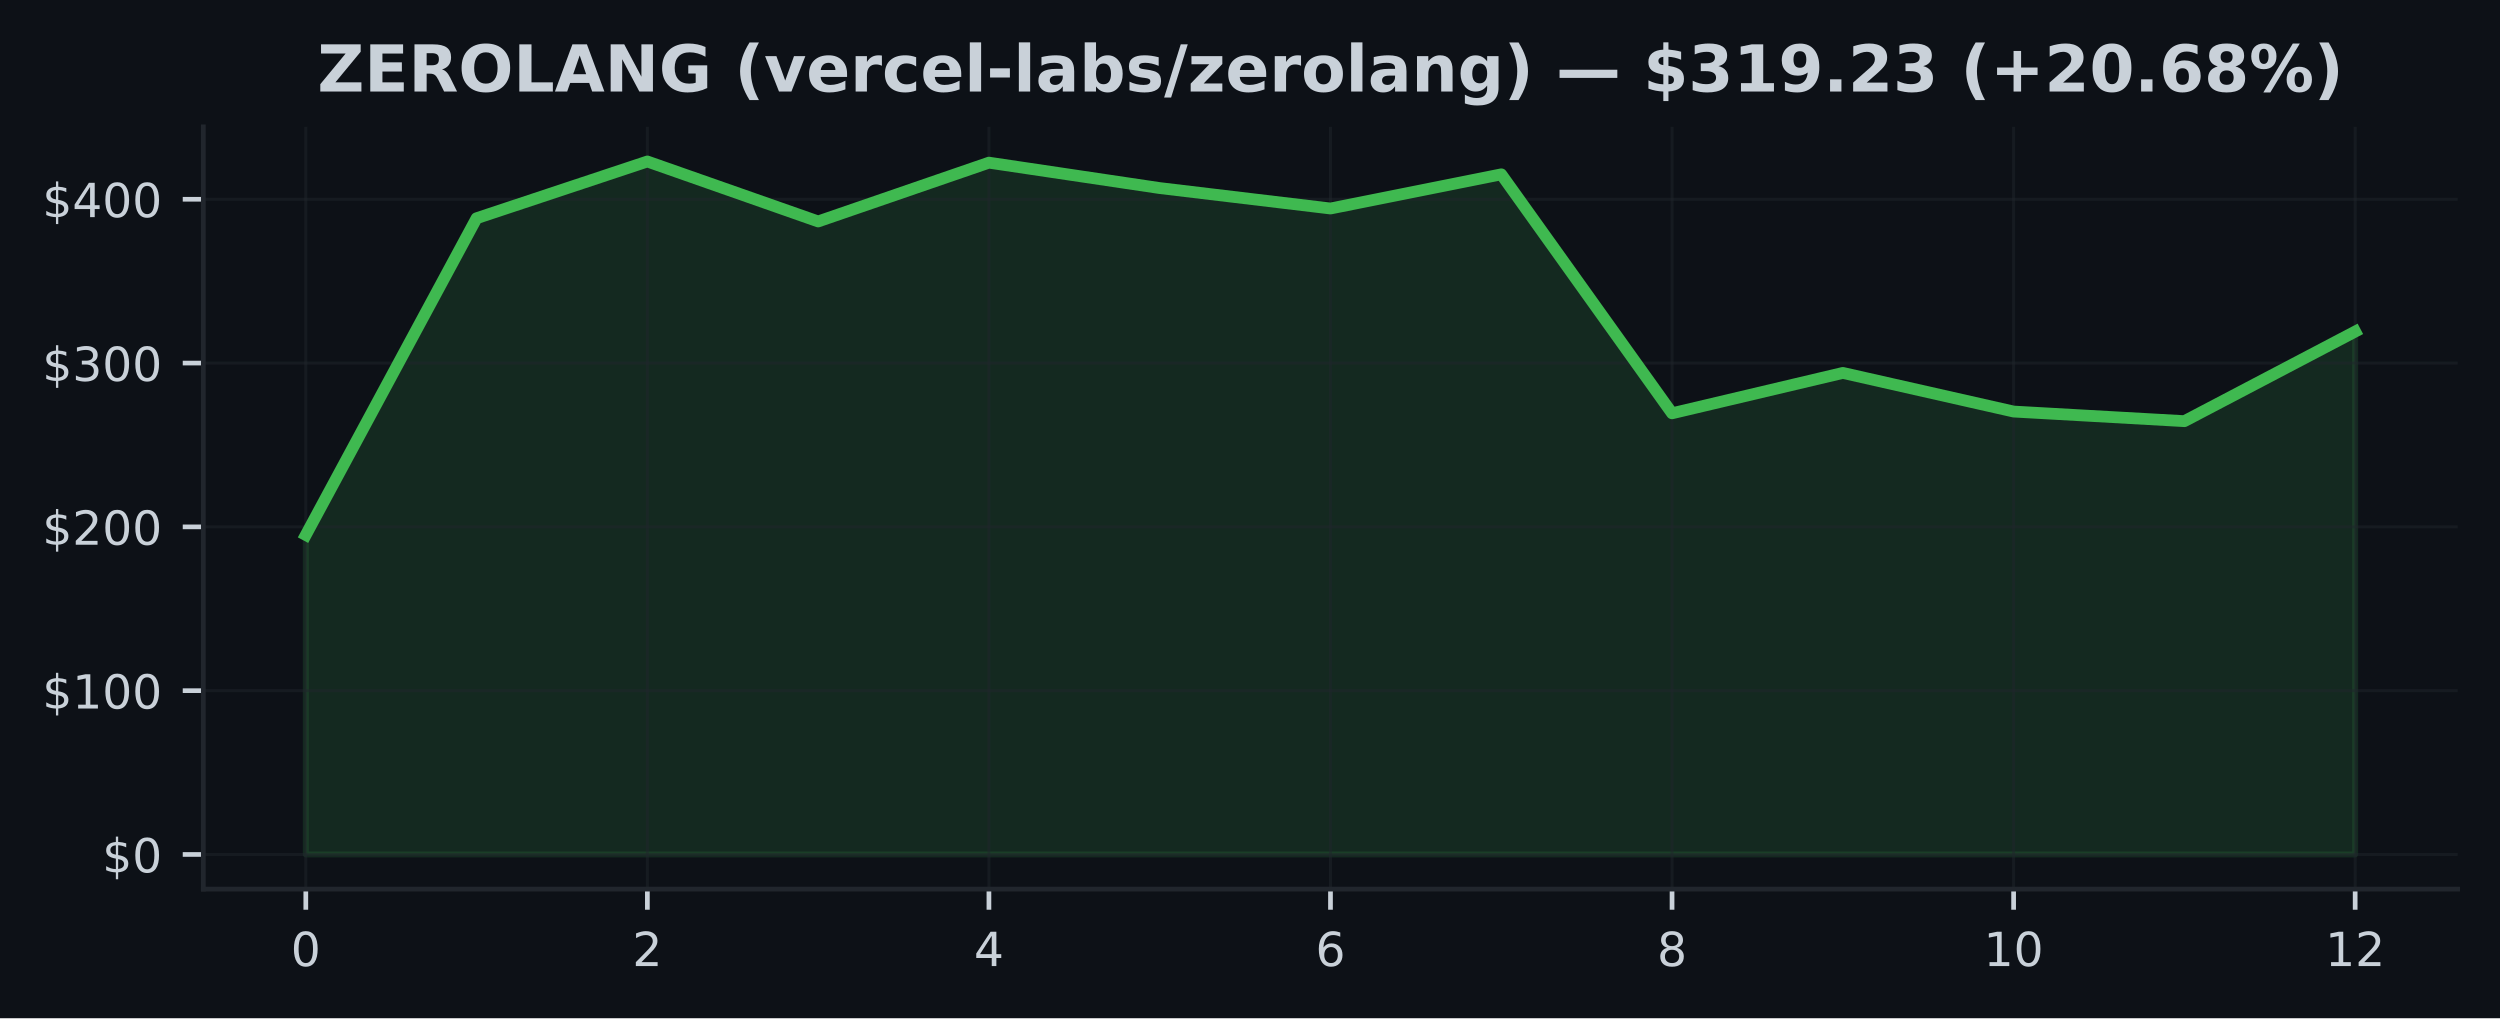
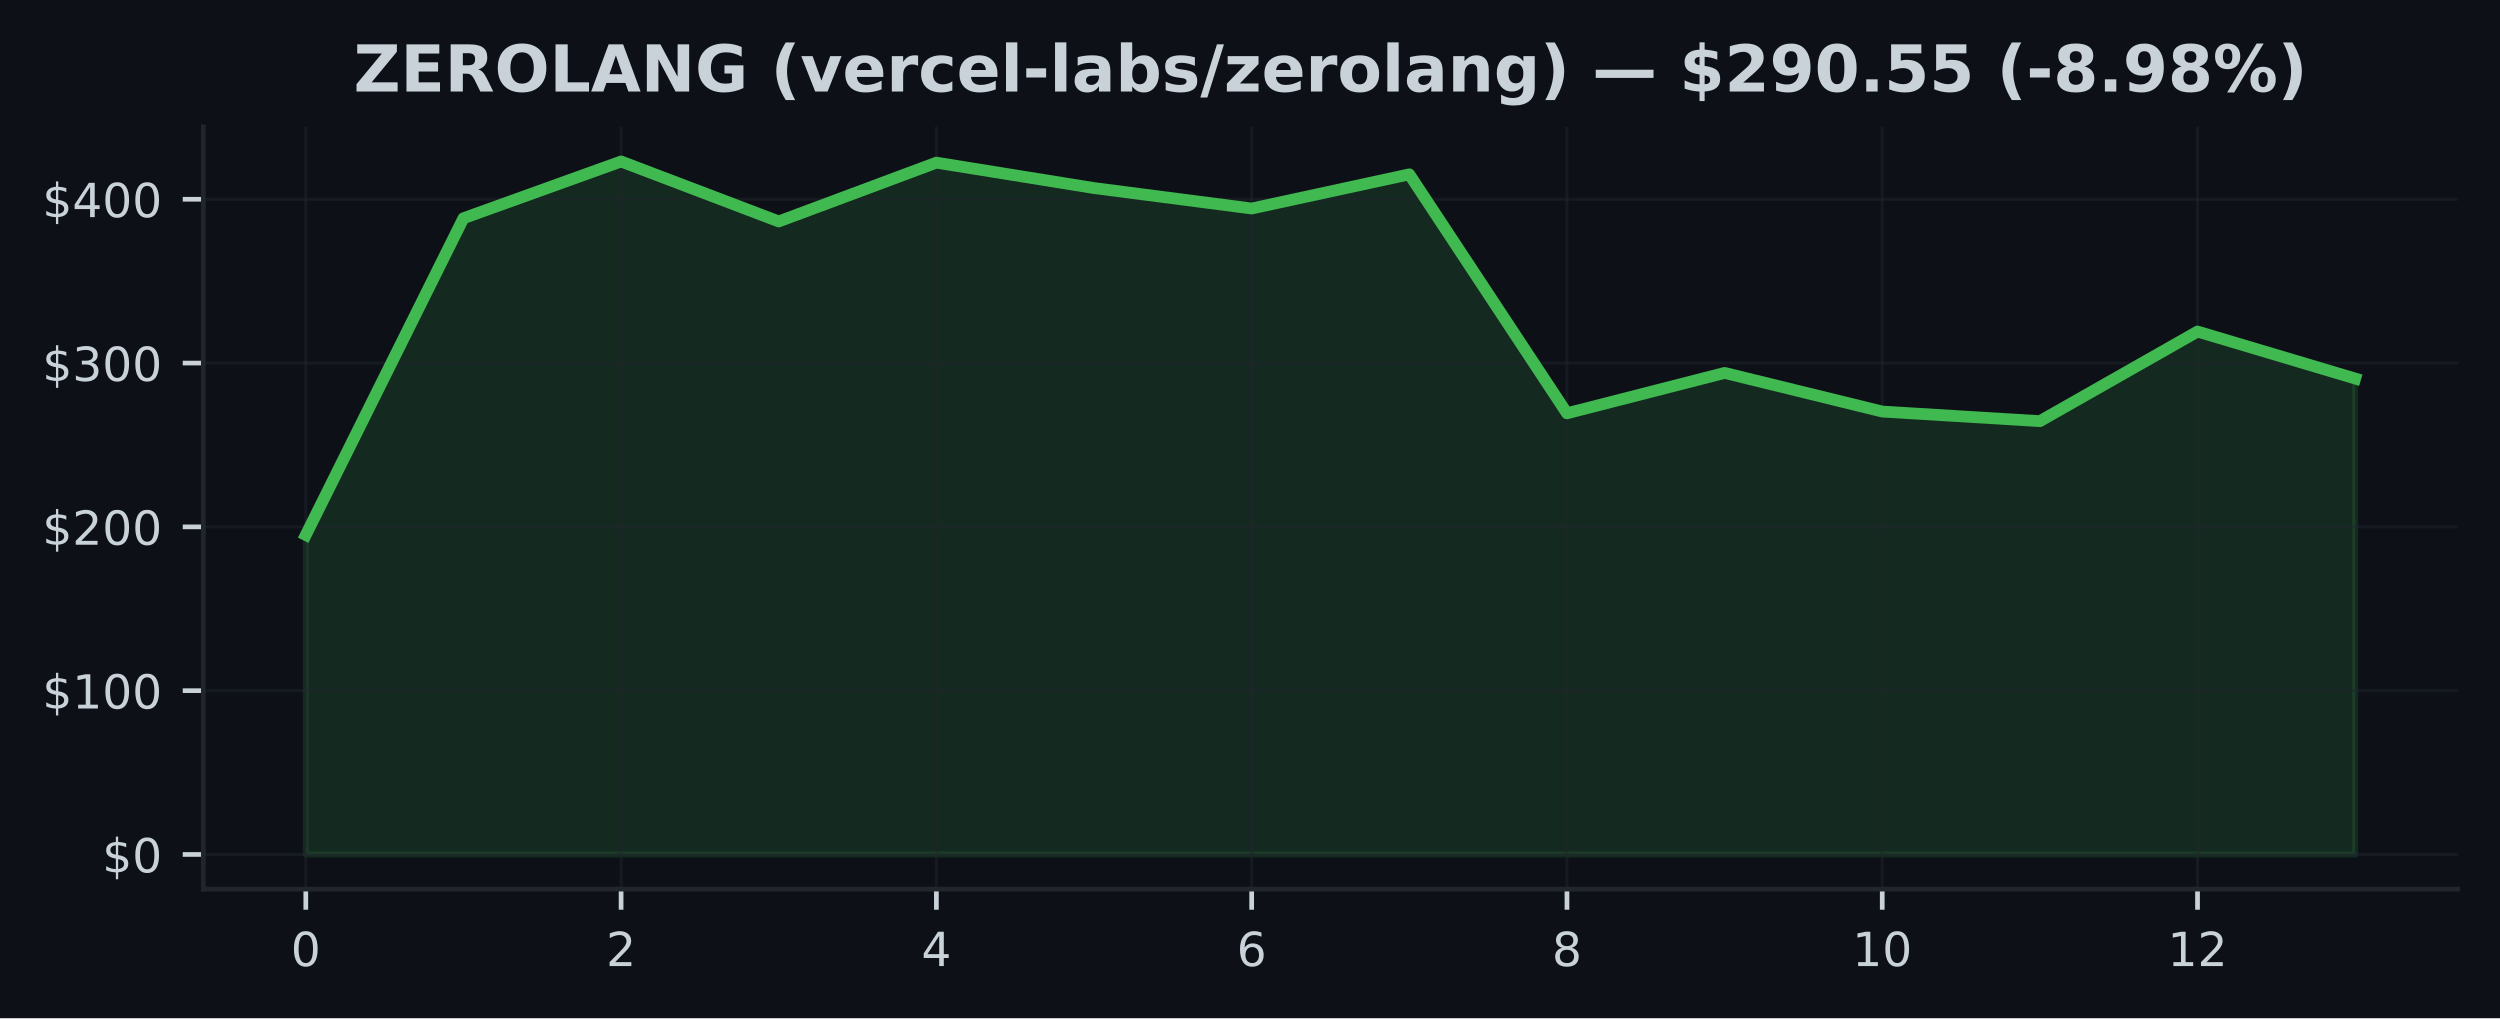
<svg xmlns="http://www.w3.org/2000/svg" xmlns:xlink="http://www.w3.org/1999/xlink" width="424.91pt" height="173.061pt" viewBox="0 0 424.91 173.061" version="1.1">
  <defs>
    <style type="text/css">*{stroke-linejoin: round; stroke-linecap: butt}</style>
  </defs>
  <g id="figure_1">
    <g id="patch_1">
      <path d="M 0 173.061  L 424.91 173.061  L 424.91 0  L 0 0  z " style="fill: #0d1117" />
    </g>
    <g id="axes_1">
      <g id="patch_2">
        <path d="M 34.56 151.118  L 417.71 151.118  L 417.71 21.558  L 34.56 21.558  z " style="fill: #0d1117" />
      </g>
      <g id="FillBetweenPolyCollection_1">
        <defs>
-           <path id="m649f9cfa70" d="M 51.976 -27.832  L 51.976 -82.132  L 81.002 -135.969  L 110.029 -145.613  L 139.055 -135.421  L 168.082 -145.416  L 197.108 -141.095  L 226.135 -137.623  L 255.162 -143.431  L 284.188 -102.814  L 313.215 -109.68  L 342.241 -103.112  L 371.268 -101.478  L 400.294 -116.707  L 400.294 -27.832  L 400.294 -27.832  L 371.268 -27.832  L 342.241 -27.832  L 313.215 -27.832  L 284.188 -27.832  L 255.162 -27.832  L 226.135 -27.832  L 197.108 -27.832  L 168.082 -27.832  L 139.055 -27.832  L 110.029 -27.832  L 81.002 -27.832  L 51.976 -27.832  z " style="stroke: #3fb950; stroke-opacity: 0.15" />
+           <path id="mcc12c90cf9" d="M 51.976 -27.832  L 51.976 -82.132  L 78.77 -135.969  L 105.563 -145.613  L 132.357 -135.421  L 159.151 -145.416  L 185.944 -141.095  L 212.738 -137.623  L 239.532 -143.431  L 266.326 -102.814  L 293.119 -109.68  L 319.913 -103.112  L 346.707 -101.478  L 373.5 -116.707  L 400.294 -108.722  L 400.294 -27.832  L 400.294 -27.832  L 373.5 -27.832  L 346.707 -27.832  L 319.913 -27.832  L 293.119 -27.832  L 266.326 -27.832  L 239.532 -27.832  L 212.738 -27.832  L 185.944 -27.832  L 159.151 -27.832  L 132.357 -27.832  L 105.563 -27.832  L 78.77 -27.832  L 51.976 -27.832  z " style="stroke: #3fb950; stroke-opacity: 0.15" />
        </defs>
-         <g clip-path="url(#p7988362a68)">
-           <use xlink:href="#m649f9cfa70" x="0" y="173.061" style="fill: #3fb950; fill-opacity: 0.15; stroke: #3fb950; stroke-opacity: 0.15" />
+         <g clip-path="url(#pe995a03fd5)">
+           <use xlink:href="#mcc12c90cf9" x="0" y="173.061" style="fill: #3fb950; fill-opacity: 0.15; stroke: #3fb950; stroke-opacity: 0.15" />
        </g>
      </g>
      <g id="matplotlib.axis_1">
        <g id="xtick_1">
          <g id="line2d_1">
-             <path d="M 51.976 151.118  L 51.976 21.558  " clip-path="url(#p7988362a68)" style="fill: none; stroke: #21262d; stroke-opacity: 0.5; stroke-width: 0.5; stroke-linecap: square" />
+             <path d="M 51.976 151.118  L 51.976 21.558  " clip-path="url(#pe995a03fd5)" style="fill: none; stroke: #21262d; stroke-opacity: 0.5; stroke-width: 0.5; stroke-linecap: square" />
          </g>
          <g id="line2d_2">
            <defs>
-               <path id="m093bd6d04f" d="M 0 0  L 0 3.5  " style="stroke: #c9d1d9; stroke-width: 0.8" />
+               <path id="mdd6b767e42" d="M 0 0  L 0 3.5  " style="stroke: #c9d1d9; stroke-width: 0.8" />
            </defs>
            <g>
-               <use xlink:href="#m093bd6d04f" x="51.976" y="151.118" style="fill: #c9d1d9; stroke: #c9d1d9; stroke-width: 0.8" />
+               <use xlink:href="#mdd6b767e42" x="51.976" y="151.118" style="fill: #c9d1d9; stroke: #c9d1d9; stroke-width: 0.8" />
            </g>
          </g>
          <g id="text_1">
            <g style="fill: #c9d1d9" transform="translate(49.43091 164.197) scale(0.08 -0.08)">
              <defs>
                <path id="DejaVuSans-30" d="M 2034 4250  Q 1547 4250 1301 3770  Q 1056 3291 1056 2328  Q 1056 1369 1301 889  Q 1547 409 2034 409  Q 2525 409 2770 889  Q 3016 1369 3016 2328  Q 3016 3291 2770 3770  Q 2525 4250 2034 4250  z M 2034 4750  Q 2819 4750 3233 4129  Q 3647 3509 3647 2328  Q 3647 1150 3233 529  Q 2819 -91 2034 -91  Q 1250 -91 836 529  Q 422 1150 422 2328  Q 422 3509 836 4129  Q 1250 4750 2034 4750  z " transform="scale(0.015625)" />
              </defs>
              <use xlink:href="#DejaVuSans-30" />
            </g>
          </g>
        </g>
        <g id="xtick_2">
          <g id="line2d_3">
-             <path d="M 110.029 151.118  L 110.029 21.558  " clip-path="url(#p7988362a68)" style="fill: none; stroke: #21262d; stroke-opacity: 0.5; stroke-width: 0.5; stroke-linecap: square" />
+             <path d="M 105.563 151.118  L 105.563 21.558  " clip-path="url(#pe995a03fd5)" style="fill: none; stroke: #21262d; stroke-opacity: 0.5; stroke-width: 0.5; stroke-linecap: square" />
          </g>
          <g id="line2d_4">
            <g>
-               <use xlink:href="#m093bd6d04f" x="110.029" y="151.118" style="fill: #c9d1d9; stroke: #c9d1d9; stroke-width: 0.8" />
+               <use xlink:href="#mdd6b767e42" x="105.563" y="151.118" style="fill: #c9d1d9; stroke: #c9d1d9; stroke-width: 0.8" />
            </g>
          </g>
          <g id="text_2">
-             <g style="fill: #c9d1d9" transform="translate(107.4839 164.197) scale(0.08 -0.08)">
+             <g style="fill: #c9d1d9" transform="translate(103.0183 164.197) scale(0.08 -0.08)">
              <defs>
                <path id="DejaVuSans-32" d="M 1228 531  L 3431 531  L 3431 0  L 469 0  L 469 531  Q 828 903 1448 1529  Q 2069 2156 2228 2338  Q 2531 2678 2651 2914  Q 2772 3150 2772 3378  Q 2772 3750 2511 3984  Q 2250 4219 1831 4219  Q 1534 4219 1204 4116  Q 875 4013 500 3803  L 500 4441  Q 881 4594 1212 4672  Q 1544 4750 1819 4750  Q 2544 4750 2975 4387  Q 3406 4025 3406 3419  Q 3406 3131 3298 2873  Q 3191 2616 2906 2266  Q 2828 2175 2409 1742  Q 1991 1309 1228 531  z " transform="scale(0.015625)" />
              </defs>
              <use xlink:href="#DejaVuSans-32" />
            </g>
          </g>
        </g>
        <g id="xtick_3">
          <g id="line2d_5">
-             <path d="M 168.082 151.118  L 168.082 21.558  " clip-path="url(#p7988362a68)" style="fill: none; stroke: #21262d; stroke-opacity: 0.5; stroke-width: 0.5; stroke-linecap: square" />
+             <path d="M 159.151 151.118  L 159.151 21.558  " clip-path="url(#pe995a03fd5)" style="fill: none; stroke: #21262d; stroke-opacity: 0.5; stroke-width: 0.5; stroke-linecap: square" />
          </g>
          <g id="line2d_6">
            <g>
-               <use xlink:href="#m093bd6d04f" x="168.082" y="151.118" style="fill: #c9d1d9; stroke: #c9d1d9; stroke-width: 0.8" />
+               <use xlink:href="#mdd6b767e42" x="159.151" y="151.118" style="fill: #c9d1d9; stroke: #c9d1d9; stroke-width: 0.8" />
            </g>
          </g>
          <g id="text_3">
-             <g style="fill: #c9d1d9" transform="translate(165.537 164.197) scale(0.08 -0.08)">
+             <g style="fill: #c9d1d9" transform="translate(156.6057 164.197) scale(0.08 -0.08)">
              <defs>
                <path id="DejaVuSans-34" d="M 2419 4116  L 825 1625  L 2419 1625  L 2419 4116  z M 2253 4666  L 3047 4666  L 3047 1625  L 3713 1625  L 3713 1100  L 3047 1100  L 3047 0  L 2419 0  L 2419 1100  L 313 1100  L 313 1709  L 2253 4666  z " transform="scale(0.015625)" />
              </defs>
              <use xlink:href="#DejaVuSans-34" />
            </g>
          </g>
        </g>
        <g id="xtick_4">
          <g id="line2d_7">
-             <path d="M 226.135 151.118  L 226.135 21.558  " clip-path="url(#p7988362a68)" style="fill: none; stroke: #21262d; stroke-opacity: 0.5; stroke-width: 0.5; stroke-linecap: square" />
+             <path d="M 212.738 151.118  L 212.738 21.558  " clip-path="url(#pe995a03fd5)" style="fill: none; stroke: #21262d; stroke-opacity: 0.5; stroke-width: 0.5; stroke-linecap: square" />
          </g>
          <g id="line2d_8">
            <g>
-               <use xlink:href="#m093bd6d04f" x="226.135" y="151.118" style="fill: #c9d1d9; stroke: #c9d1d9; stroke-width: 0.8" />
+               <use xlink:href="#mdd6b767e42" x="212.738" y="151.118" style="fill: #c9d1d9; stroke: #c9d1d9; stroke-width: 0.8" />
            </g>
          </g>
          <g id="text_4">
-             <g style="fill: #c9d1d9" transform="translate(223.59 164.197) scale(0.08 -0.08)">
+             <g style="fill: #c9d1d9" transform="translate(210.1931 164.197) scale(0.08 -0.08)">
              <defs>
                <path id="DejaVuSans-36" d="M 2113 2584  Q 1688 2584 1439 2293  Q 1191 2003 1191 1497  Q 1191 994 1439 701  Q 1688 409 2113 409  Q 2538 409 2786 701  Q 3034 994 3034 1497  Q 3034 2003 2786 2293  Q 2538 2584 2113 2584  z M 3366 4563  L 3366 3988  Q 3128 4100 2886 4159  Q 2644 4219 2406 4219  Q 1781 4219 1451 3797  Q 1122 3375 1075 2522  Q 1259 2794 1537 2939  Q 1816 3084 2150 3084  Q 2853 3084 3261 2657  Q 3669 2231 3669 1497  Q 3669 778 3244 343  Q 2819 -91 2113 -91  Q 1303 -91 875 529  Q 447 1150 447 2328  Q 447 3434 972 4092  Q 1497 4750 2381 4750  Q 2619 4750 2861 4703  Q 3103 4656 3366 4563  z " transform="scale(0.015625)" />
              </defs>
              <use xlink:href="#DejaVuSans-36" />
            </g>
          </g>
        </g>
        <g id="xtick_5">
          <g id="line2d_9">
-             <path d="M 284.188 151.118  L 284.188 21.558  " clip-path="url(#p7988362a68)" style="fill: none; stroke: #21262d; stroke-opacity: 0.5; stroke-width: 0.5; stroke-linecap: square" />
+             <path d="M 266.326 151.118  L 266.326 21.558  " clip-path="url(#pe995a03fd5)" style="fill: none; stroke: #21262d; stroke-opacity: 0.5; stroke-width: 0.5; stroke-linecap: square" />
          </g>
          <g id="line2d_10">
            <g>
-               <use xlink:href="#m093bd6d04f" x="284.188" y="151.118" style="fill: #c9d1d9; stroke: #c9d1d9; stroke-width: 0.8" />
+               <use xlink:href="#mdd6b767e42" x="266.326" y="151.118" style="fill: #c9d1d9; stroke: #c9d1d9; stroke-width: 0.8" />
            </g>
          </g>
          <g id="text_5">
-             <g style="fill: #c9d1d9" transform="translate(281.643 164.197) scale(0.08 -0.08)">
+             <g style="fill: #c9d1d9" transform="translate(263.7806 164.197) scale(0.08 -0.08)">
              <defs>
                <path id="DejaVuSans-38" d="M 2034 2216  Q 1584 2216 1326 1975  Q 1069 1734 1069 1313  Q 1069 891 1326 650  Q 1584 409 2034 409  Q 2484 409 2743 651  Q 3003 894 3003 1313  Q 3003 1734 2745 1975  Q 2488 2216 2034 2216  z M 1403 2484  Q 997 2584 770 2862  Q 544 3141 544 3541  Q 544 4100 942 4425  Q 1341 4750 2034 4750  Q 2731 4750 3128 4425  Q 3525 4100 3525 3541  Q 3525 3141 3298 2862  Q 3072 2584 2669 2484  Q 3125 2378 3379 2068  Q 3634 1759 3634 1313  Q 3634 634 3220 271  Q 2806 -91 2034 -91  Q 1263 -91 848 271  Q 434 634 434 1313  Q 434 1759 690 2068  Q 947 2378 1403 2484  z M 1172 3481  Q 1172 3119 1398 2916  Q 1625 2713 2034 2713  Q 2441 2713 2670 2916  Q 2900 3119 2900 3481  Q 2900 3844 2670 4047  Q 2441 4250 2034 4250  Q 1625 4250 1398 4047  Q 1172 3844 1172 3481  z " transform="scale(0.015625)" />
              </defs>
              <use xlink:href="#DejaVuSans-38" />
            </g>
          </g>
        </g>
        <g id="xtick_6">
          <g id="line2d_11">
-             <path d="M 342.241 151.118  L 342.241 21.558  " clip-path="url(#p7988362a68)" style="fill: none; stroke: #21262d; stroke-opacity: 0.5; stroke-width: 0.5; stroke-linecap: square" />
+             <path d="M 319.913 151.118  L 319.913 21.558  " clip-path="url(#pe995a03fd5)" style="fill: none; stroke: #21262d; stroke-opacity: 0.5; stroke-width: 0.5; stroke-linecap: square" />
          </g>
          <g id="line2d_12">
            <g>
-               <use xlink:href="#m093bd6d04f" x="342.241" y="151.118" style="fill: #c9d1d9; stroke: #c9d1d9; stroke-width: 0.8" />
+               <use xlink:href="#mdd6b767e42" x="319.913" y="151.118" style="fill: #c9d1d9; stroke: #c9d1d9; stroke-width: 0.8" />
            </g>
          </g>
          <g id="text_6">
-             <g style="fill: #c9d1d9" transform="translate(337.1511 164.197) scale(0.08 -0.08)">
+             <g style="fill: #c9d1d9" transform="translate(314.823 164.197) scale(0.08 -0.08)">
              <defs>
                <path id="DejaVuSans-31" d="M 794 531  L 1825 531  L 1825 4091  L 703 3866  L 703 4441  L 1819 4666  L 2450 4666  L 2450 531  L 3481 531  L 3481 0  L 794 0  L 794 531  z " transform="scale(0.015625)" />
              </defs>
              <use xlink:href="#DejaVuSans-31" />
              <use xlink:href="#DejaVuSans-30" transform="translate(63.62305 0)" />
            </g>
          </g>
        </g>
        <g id="xtick_7">
          <g id="line2d_13">
-             <path d="M 400.294 151.118  L 400.294 21.558  " clip-path="url(#p7988362a68)" style="fill: none; stroke: #21262d; stroke-opacity: 0.5; stroke-width: 0.5; stroke-linecap: square" />
+             <path d="M 373.5 151.118  L 373.5 21.558  " clip-path="url(#pe995a03fd5)" style="fill: none; stroke: #21262d; stroke-opacity: 0.5; stroke-width: 0.5; stroke-linecap: square" />
          </g>
          <g id="line2d_14">
            <g>
-               <use xlink:href="#m093bd6d04f" x="400.294" y="151.118" style="fill: #c9d1d9; stroke: #c9d1d9; stroke-width: 0.8" />
+               <use xlink:href="#mdd6b767e42" x="373.5" y="151.118" style="fill: #c9d1d9; stroke: #c9d1d9; stroke-width: 0.8" />
            </g>
          </g>
          <g id="text_7">
-             <g style="fill: #c9d1d9" transform="translate(395.2041 164.197) scale(0.08 -0.08)">
+             <g style="fill: #c9d1d9" transform="translate(368.4104 164.197) scale(0.08 -0.08)">
              <use xlink:href="#DejaVuSans-31" />
              <use xlink:href="#DejaVuSans-32" transform="translate(63.62305 0)" />
            </g>
          </g>
        </g>
      </g>
      <g id="matplotlib.axis_2">
        <g id="ytick_1">
          <g id="line2d_15">
-             <path d="M 34.56 145.229  L 417.71 145.229  " clip-path="url(#p7988362a68)" style="fill: none; stroke: #21262d; stroke-opacity: 0.5; stroke-width: 0.5; stroke-linecap: square" />
+             <path d="M 34.56 145.229  L 417.71 145.229  " clip-path="url(#pe995a03fd5)" style="fill: none; stroke: #21262d; stroke-opacity: 0.5; stroke-width: 0.5; stroke-linecap: square" />
          </g>
          <g id="line2d_16">
            <defs>
-               <path id="m99383ec273" d="M 0 0  L -3.5 0  " style="stroke: #c9d1d9; stroke-width: 0.8" />
+               <path id="m9271a3971a" d="M 0 0  L -3.5 0  " style="stroke: #c9d1d9; stroke-width: 0.8" />
            </defs>
            <g>
-               <use xlink:href="#m99383ec273" x="34.56" y="145.229" style="fill: #c9d1d9; stroke: #c9d1d9; stroke-width: 0.8" />
+               <use xlink:href="#m9271a3971a" x="34.56" y="145.229" style="fill: #c9d1d9; stroke: #c9d1d9; stroke-width: 0.8" />
            </g>
          </g>
          <g id="text_8">
            <g style="fill: #c9d1d9" transform="translate(17.38 148.2686) scale(0.08 -0.08)">
              <defs>
                <path id="DejaVuSans-24" d="M 2163 -941  L 1850 -941  L 1847 0  Q 1519 6 1191 76  Q 863 147 531 288  L 531 850  Q 850 650 1176 548  Q 1503 447 1850 444  L 1850 1869  Q 1159 1981 845 2250  Q 531 2519 531 2988  Q 531 3497 872 3790  Q 1213 4084 1850 4128  L 1850 4863  L 2163 4863  L 2163 4138  Q 2453 4125 2725 4076  Q 2997 4028 3256 3944  L 3256 3397  Q 2997 3528 2723 3600  Q 2450 3672 2163 3684  L 2163 2350  Q 2872 2241 3206 1959  Q 3541 1678 3541 1191  Q 3541 663 3186 358  Q 2831 53 2163 6  L 2163 -941  z M 1850 2406  L 1850 3688  Q 1488 3647 1297 3481  Q 1106 3316 1106 3041  Q 1106 2772 1282 2622  Q 1459 2472 1850 2406  z M 2163 1806  L 2163 453  Q 2559 506 2761 678  Q 2963 850 2963 1131  Q 2963 1406 2770 1568  Q 2578 1731 2163 1806  z " transform="scale(0.015625)" />
              </defs>
              <use xlink:href="#DejaVuSans-24" />
              <use xlink:href="#DejaVuSans-30" transform="translate(63.62305 0)" />
            </g>
          </g>
        </g>
        <g id="ytick_2">
          <g id="line2d_17">
-             <path d="M 34.56 117.389  L 417.71 117.389  " clip-path="url(#p7988362a68)" style="fill: none; stroke: #21262d; stroke-opacity: 0.5; stroke-width: 0.5; stroke-linecap: square" />
+             <path d="M 34.56 117.389  L 417.71 117.389  " clip-path="url(#pe995a03fd5)" style="fill: none; stroke: #21262d; stroke-opacity: 0.5; stroke-width: 0.5; stroke-linecap: square" />
          </g>
          <g id="line2d_18">
            <g>
-               <use xlink:href="#m99383ec273" x="34.56" y="117.389" style="fill: #c9d1d9; stroke: #c9d1d9; stroke-width: 0.8" />
+               <use xlink:href="#m9271a3971a" x="34.56" y="117.389" style="fill: #c9d1d9; stroke: #c9d1d9; stroke-width: 0.8" />
            </g>
          </g>
          <g id="text_9">
            <g style="fill: #c9d1d9" transform="translate(7.2 120.4281) scale(0.08 -0.08)">
              <use xlink:href="#DejaVuSans-24" />
              <use xlink:href="#DejaVuSans-31" transform="translate(63.62305 0)" />
              <use xlink:href="#DejaVuSans-30" transform="translate(127.2461 0)" />
              <use xlink:href="#DejaVuSans-30" transform="translate(190.8691 0)" />
            </g>
          </g>
        </g>
        <g id="ytick_3">
          <g id="line2d_19">
-             <path d="M 34.56 89.548  L 417.71 89.548  " clip-path="url(#p7988362a68)" style="fill: none; stroke: #21262d; stroke-opacity: 0.5; stroke-width: 0.5; stroke-linecap: square" />
+             <path d="M 34.56 89.548  L 417.71 89.548  " clip-path="url(#pe995a03fd5)" style="fill: none; stroke: #21262d; stroke-opacity: 0.5; stroke-width: 0.5; stroke-linecap: square" />
          </g>
          <g id="line2d_20">
            <g>
-               <use xlink:href="#m99383ec273" x="34.56" y="89.548" style="fill: #c9d1d9; stroke: #c9d1d9; stroke-width: 0.8" />
+               <use xlink:href="#m9271a3971a" x="34.56" y="89.548" style="fill: #c9d1d9; stroke: #c9d1d9; stroke-width: 0.8" />
            </g>
          </g>
          <g id="text_10">
            <g style="fill: #c9d1d9" transform="translate(7.2 92.58766) scale(0.08 -0.08)">
              <use xlink:href="#DejaVuSans-24" />
              <use xlink:href="#DejaVuSans-32" transform="translate(63.62305 0)" />
              <use xlink:href="#DejaVuSans-30" transform="translate(127.2461 0)" />
              <use xlink:href="#DejaVuSans-30" transform="translate(190.8691 0)" />
            </g>
          </g>
        </g>
        <g id="ytick_4">
          <g id="line2d_21">
-             <path d="M 34.56 61.708  L 417.71 61.708  " clip-path="url(#p7988362a68)" style="fill: none; stroke: #21262d; stroke-opacity: 0.5; stroke-width: 0.5; stroke-linecap: square" />
+             <path d="M 34.56 61.708  L 417.71 61.708  " clip-path="url(#pe995a03fd5)" style="fill: none; stroke: #21262d; stroke-opacity: 0.5; stroke-width: 0.5; stroke-linecap: square" />
          </g>
          <g id="line2d_22">
            <g>
-               <use xlink:href="#m99383ec273" x="34.56" y="61.708" style="fill: #c9d1d9; stroke: #c9d1d9; stroke-width: 0.8" />
+               <use xlink:href="#m9271a3971a" x="34.56" y="61.708" style="fill: #c9d1d9; stroke: #c9d1d9; stroke-width: 0.8" />
            </g>
          </g>
          <g id="text_11">
            <g style="fill: #c9d1d9" transform="translate(7.2 64.74721) scale(0.08 -0.08)">
              <defs>
                <path id="DejaVuSans-33" d="M 2597 2516  Q 3050 2419 3304 2112  Q 3559 1806 3559 1356  Q 3559 666 3084 287  Q 2609 -91 1734 -91  Q 1441 -91 1130 -33  Q 819 25 488 141  L 488 750  Q 750 597 1062 519  Q 1375 441 1716 441  Q 2309 441 2620 675  Q 2931 909 2931 1356  Q 2931 1769 2642 2001  Q 2353 2234 1838 2234  L 1294 2234  L 1294 2753  L 1863 2753  Q 2328 2753 2575 2939  Q 2822 3125 2822 3475  Q 2822 3834 2567 4026  Q 2313 4219 1838 4219  Q 1578 4219 1281 4162  Q 984 4106 628 3988  L 628 4550  Q 988 4650 1302 4700  Q 1616 4750 1894 4750  Q 2613 4750 3031 4423  Q 3450 4097 3450 3541  Q 3450 3153 3228 2886  Q 3006 2619 2597 2516  z " transform="scale(0.015625)" />
              </defs>
              <use xlink:href="#DejaVuSans-24" />
              <use xlink:href="#DejaVuSans-33" transform="translate(63.62305 0)" />
              <use xlink:href="#DejaVuSans-30" transform="translate(127.2461 0)" />
              <use xlink:href="#DejaVuSans-30" transform="translate(190.8691 0)" />
            </g>
          </g>
        </g>
        <g id="ytick_5">
          <g id="line2d_23">
-             <path d="M 34.56 33.867  L 417.71 33.867  " clip-path="url(#p7988362a68)" style="fill: none; stroke: #21262d; stroke-opacity: 0.5; stroke-width: 0.5; stroke-linecap: square" />
+             <path d="M 34.56 33.867  L 417.71 33.867  " clip-path="url(#pe995a03fd5)" style="fill: none; stroke: #21262d; stroke-opacity: 0.5; stroke-width: 0.5; stroke-linecap: square" />
          </g>
          <g id="line2d_24">
            <g>
-               <use xlink:href="#m99383ec273" x="34.56" y="33.867" style="fill: #c9d1d9; stroke: #c9d1d9; stroke-width: 0.8" />
+               <use xlink:href="#m9271a3971a" x="34.56" y="33.867" style="fill: #c9d1d9; stroke: #c9d1d9; stroke-width: 0.8" />
            </g>
          </g>
          <g id="text_12">
            <g style="fill: #c9d1d9" transform="translate(7.2 36.90675) scale(0.08 -0.08)">
              <use xlink:href="#DejaVuSans-24" />
              <use xlink:href="#DejaVuSans-34" transform="translate(63.62305 0)" />
              <use xlink:href="#DejaVuSans-30" transform="translate(127.2461 0)" />
              <use xlink:href="#DejaVuSans-30" transform="translate(190.8691 0)" />
            </g>
          </g>
        </g>
      </g>
      <g id="line2d_25">
-         <path d="M 51.976 90.929  L 81.002 37.091  L 110.029 27.447  L 139.055 37.64  L 168.082 27.645  L 197.108 31.966  L 226.135 35.438  L 255.162 29.63  L 284.188 70.246  L 313.215 63.381  L 342.241 69.949  L 371.268 71.583  L 400.294 56.354  " clip-path="url(#p7988362a68)" style="fill: none; stroke: #3fb950; stroke-width: 2; stroke-linecap: square" />
+         <path d="M 51.976 90.929  L 78.77 37.091  L 105.563 27.447  L 132.357 37.64  L 159.151 27.645  L 185.944 31.966  L 212.738 35.438  L 239.532 29.63  L 266.326 70.246  L 293.119 63.381  L 319.913 69.949  L 346.707 71.583  L 373.5 56.354  L 400.294 64.339  " clip-path="url(#pe995a03fd5)" style="fill: none; stroke: #3fb950; stroke-width: 2; stroke-linecap: square" />
      </g>
      <g id="patch_3">
        <path d="M 34.56 151.118  L 34.56 21.558  " style="fill: none; stroke: #21262d; stroke-width: 0.8; stroke-linejoin: miter; stroke-linecap: square" />
      </g>
      <g id="patch_4">
        <path d="M 34.56 151.118  L 417.71 151.118  " style="fill: none; stroke: #21262d; stroke-width: 0.8; stroke-linejoin: miter; stroke-linecap: square" />
      </g>
      <g id="text_13">
-         <g style="fill: #c9d1d9" transform="translate(53.94547 15.55828) scale(0.11 -0.11)">
+         <g style="fill: #c9d1d9" transform="translate(60.09859 15.55828) scale(0.11 -0.11)">
          <defs>
            <path id="DejaVuSans-Bold-5a" d="M 359 4666  L 4281 4666  L 4281 3938  L 1778 909  L 4353 909  L 4353 0  L 288 0  L 288 728  L 2791 3756  L 359 3756  L 359 4666  z " transform="scale(0.015625)" />
            <path id="DejaVuSans-Bold-45" d="M 588 4666  L 3834 4666  L 3834 3756  L 1791 3756  L 1791 2888  L 3713 2888  L 3713 1978  L 1791 1978  L 1791 909  L 3903 909  L 3903 0  L 588 0  L 588 4666  z " transform="scale(0.015625)" />
            <path id="DejaVuSans-Bold-52" d="M 2297 2597  Q 2675 2597 2839 2737  Q 3003 2878 3003 3200  Q 3003 3519 2839 3656  Q 2675 3794 2297 3794  L 1791 3794  L 1791 2597  L 2297 2597  z M 1791 1766  L 1791 0  L 588 0  L 588 4666  L 2425 4666  Q 3347 4666 3776 4356  Q 4206 4047 4206 3378  Q 4206 2916 3982 2619  Q 3759 2322 3309 2181  Q 3556 2125 3751 1926  Q 3947 1728 4147 1325  L 4800 0  L 3519 0  L 2950 1159  Q 2778 1509 2601 1637  Q 2425 1766 2131 1766  L 1791 1766  z " transform="scale(0.015625)" />
            <path id="DejaVuSans-Bold-4f" d="M 2719 3878  Q 2169 3878 1866 3472  Q 1563 3066 1563 2328  Q 1563 1594 1866 1187  Q 2169 781 2719 781  Q 3272 781 3575 1187  Q 3878 1594 3878 2328  Q 3878 3066 3575 3472  Q 3272 3878 2719 3878  z M 2719 4750  Q 3844 4750 4481 4106  Q 5119 3463 5119 2328  Q 5119 1197 4481 553  Q 3844 -91 2719 -91  Q 1597 -91 958 553  Q 319 1197 319 2328  Q 319 3463 958 4106  Q 1597 4750 2719 4750  z " transform="scale(0.015625)" />
            <path id="DejaVuSans-Bold-4c" d="M 588 4666  L 1791 4666  L 1791 909  L 3903 909  L 3903 0  L 588 0  L 588 4666  z " transform="scale(0.015625)" />
            <path id="DejaVuSans-Bold-41" d="M 3419 850  L 1538 850  L 1241 0  L 31 0  L 1759 4666  L 3194 4666  L 4922 0  L 3713 0  L 3419 850  z M 1838 1716  L 3116 1716  L 2478 3572  L 1838 1716  z " transform="scale(0.015625)" />
            <path id="DejaVuSans-Bold-4e" d="M 588 4666  L 1931 4666  L 3628 1466  L 3628 4666  L 4769 4666  L 4769 0  L 3425 0  L 1728 3200  L 1728 0  L 588 0  L 588 4666  z " transform="scale(0.015625)" />
            <path id="DejaVuSans-Bold-47" d="M 4781 347  Q 4331 128 3847 18  Q 3363 -91 2847 -91  Q 1681 -91 1000 561  Q 319 1213 319 2328  Q 319 3456 1012 4103  Q 1706 4750 2913 4750  Q 3378 4750 3804 4662  Q 4231 4575 4609 4403  L 4609 3438  Q 4219 3659 3833 3768  Q 3447 3878 3059 3878  Q 2341 3878 1952 3476  Q 1563 3075 1563 2328  Q 1563 1588 1938 1184  Q 2313 781 3003 781  Q 3191 781 3352 804  Q 3513 828 3641 878  L 3641 1784  L 2906 1784  L 2906 2591  L 4781 2591  L 4781 347  z " transform="scale(0.015625)" />
            <path id="DejaVuSans-Bold-20" transform="scale(0.015625)" />
            <path id="DejaVuSans-Bold-28" d="M 2413 -844  L 1484 -844  Q 1006 -72 778 623  Q 550 1319 550 2003  Q 550 2688 779 3389  Q 1009 4091 1484 4856  L 2413 4856  Q 2013 4116 1813 3408  Q 1613 2700 1613 2009  Q 1613 1319 1811 609  Q 2009 -100 2413 -844  z " transform="scale(0.015625)" />
            <path id="DejaVuSans-Bold-76" d="M 97 3500  L 1216 3500  L 2088 1081  L 2956 3500  L 4078 3500  L 2700 0  L 1472 0  L 97 3500  z " transform="scale(0.015625)" />
            <path id="DejaVuSans-Bold-65" d="M 4031 1759  L 4031 1441  L 1416 1441  Q 1456 1047 1700 850  Q 1944 653 2381 653  Q 2734 653 3104 758  Q 3475 863 3866 1075  L 3866 213  Q 3469 63 3072 -14  Q 2675 -91 2278 -91  Q 1328 -91 801 392  Q 275 875 275 1747  Q 275 2603 792 3093  Q 1309 3584 2216 3584  Q 3041 3584 3536 3087  Q 4031 2591 4031 1759  z M 2881 2131  Q 2881 2450 2695 2645  Q 2509 2841 2209 2841  Q 1884 2841 1681 2658  Q 1478 2475 1428 2131  L 2881 2131  z " transform="scale(0.015625)" />
            <path id="DejaVuSans-Bold-72" d="M 3138 2547  Q 2991 2616 2845 2648  Q 2700 2681 2553 2681  Q 2122 2681 1889 2404  Q 1656 2128 1656 1613  L 1656 0  L 538 0  L 538 3500  L 1656 3500  L 1656 2925  Q 1872 3269 2151 3426  Q 2431 3584 2822 3584  Q 2878 3584 2943 3579  Q 3009 3575 3134 3559  L 3138 2547  z " transform="scale(0.015625)" />
            <path id="DejaVuSans-Bold-63" d="M 3366 3391  L 3366 2478  Q 3138 2634 2908 2709  Q 2678 2784 2431 2784  Q 1963 2784 1702 2511  Q 1441 2238 1441 1747  Q 1441 1256 1702 982  Q 1963 709 2431 709  Q 2694 709 2930 787  Q 3166 866 3366 1019  L 3366 103  Q 3103 6 2833 -42  Q 2563 -91 2291 -91  Q 1344 -91 809 395  Q 275 881 275 1747  Q 275 2613 809 3098  Q 1344 3584 2291 3584  Q 2566 3584 2833 3536  Q 3100 3488 3366 3391  z " transform="scale(0.015625)" />
            <path id="DejaVuSans-Bold-6c" d="M 538 4863  L 1656 4863  L 1656 0  L 538 0  L 538 4863  z " transform="scale(0.015625)" />
            <path id="DejaVuSans-Bold-2d" d="M 347 2297  L 2309 2297  L 2309 1388  L 347 1388  L 347 2297  z " transform="scale(0.015625)" />
            <path id="DejaVuSans-Bold-61" d="M 2106 1575  Q 1756 1575 1579 1456  Q 1403 1338 1403 1106  Q 1403 894 1545 773  Q 1688 653 1941 653  Q 2256 653 2472 879  Q 2688 1106 2688 1447  L 2688 1575  L 2106 1575  z M 3816 1997  L 3816 0  L 2688 0  L 2688 519  Q 2463 200 2181 54  Q 1900 -91 1497 -91  Q 953 -91 614 226  Q 275 544 275 1050  Q 275 1666 698 1953  Q 1122 2241 2028 2241  L 2688 2241  L 2688 2328  Q 2688 2594 2478 2717  Q 2269 2841 1825 2841  Q 1466 2841 1156 2769  Q 847 2697 581 2553  L 581 3406  Q 941 3494 1303 3539  Q 1666 3584 2028 3584  Q 2975 3584 3395 3211  Q 3816 2838 3816 1997  z " transform="scale(0.015625)" />
            <path id="DejaVuSans-Bold-62" d="M 2400 722  Q 2759 722 2948 984  Q 3138 1247 3138 1747  Q 3138 2247 2948 2509  Q 2759 2772 2400 2772  Q 2041 2772 1848 2508  Q 1656 2244 1656 1747  Q 1656 1250 1848 986  Q 2041 722 2400 722  z M 1656 2988  Q 1888 3294 2169 3439  Q 2450 3584 2816 3584  Q 3463 3584 3878 3070  Q 4294 2556 4294 1747  Q 4294 938 3878 423  Q 3463 -91 2816 -91  Q 2450 -91 2169 54  Q 1888 200 1656 506  L 1656 0  L 538 0  L 538 4863  L 1656 4863  L 1656 2988  z " transform="scale(0.015625)" />
            <path id="DejaVuSans-Bold-73" d="M 3272 3391  L 3272 2541  Q 2913 2691 2578 2766  Q 2244 2841 1947 2841  Q 1628 2841 1473 2761  Q 1319 2681 1319 2516  Q 1319 2381 1436 2309  Q 1553 2238 1856 2203  L 2053 2175  Q 2913 2066 3209 1816  Q 3506 1566 3506 1031  Q 3506 472 3093 190  Q 2681 -91 1863 -91  Q 1516 -91 1145 -36  Q 775 19 384 128  L 384 978  Q 719 816 1070 734  Q 1422 653 1784 653  Q 2113 653 2278 743  Q 2444 834 2444 1013  Q 2444 1163 2330 1236  Q 2216 1309 1875 1350  L 1678 1375  Q 931 1469 631 1722  Q 331 1975 331 2491  Q 331 3047 712 3315  Q 1094 3584 1881 3584  Q 2191 3584 2531 3537  Q 2872 3491 3272 3391  z " transform="scale(0.015625)" />
            <path id="DejaVuSans-Bold-2f" d="M 1644 4666  L 2338 4666  L 691 -594  L 0 -594  L 1644 4666  z " transform="scale(0.015625)" />
            <path id="DejaVuSans-Bold-7a" d="M 366 3500  L 3419 3500  L 3419 2719  L 1575 800  L 3419 800  L 3419 0  L 288 0  L 288 781  L 2131 2700  L 366 2700  L 366 3500  z " transform="scale(0.015625)" />
            <path id="DejaVuSans-Bold-6f" d="M 2203 2784  Q 1831 2784 1636 2517  Q 1441 2250 1441 1747  Q 1441 1244 1636 976  Q 1831 709 2203 709  Q 2569 709 2762 976  Q 2956 1244 2956 1747  Q 2956 2250 2762 2517  Q 2569 2784 2203 2784  z M 2203 3584  Q 3106 3584 3614 3096  Q 4122 2609 4122 1747  Q 4122 884 3614 396  Q 3106 -91 2203 -91  Q 1297 -91 786 396  Q 275 884 275 1747  Q 275 2609 786 3096  Q 1297 3584 2203 3584  z " transform="scale(0.015625)" />
            <path id="DejaVuSans-Bold-6e" d="M 4056 2131  L 4056 0  L 2931 0  L 2931 347  L 2931 1631  Q 2931 2084 2911 2256  Q 2891 2428 2841 2509  Q 2775 2619 2662 2680  Q 2550 2741 2406 2741  Q 2056 2741 1856 2470  Q 1656 2200 1656 1722  L 1656 0  L 538 0  L 538 3500  L 1656 3500  L 1656 2988  Q 1909 3294 2193 3439  Q 2478 3584 2822 3584  Q 3428 3584 3742 3212  Q 4056 2841 4056 2131  z " transform="scale(0.015625)" />
            <path id="DejaVuSans-Bold-67" d="M 2919 594  Q 2688 288 2409 144  Q 2131 0 1766 0  Q 1125 0 706 504  Q 288 1009 288 1791  Q 288 2575 706 3076  Q 1125 3578 1766 3578  Q 2131 3578 2409 3434  Q 2688 3291 2919 2981  L 2919 3500  L 4044 3500  L 4044 353  Q 4044 -491 3511 -936  Q 2978 -1381 1966 -1381  Q 1638 -1381 1331 -1331  Q 1025 -1281 716 -1178  L 716 -306  Q 1009 -475 1290 -558  Q 1572 -641 1856 -641  Q 2406 -641 2662 -400  Q 2919 -159 2919 353  L 2919 594  z M 2181 2772  Q 1834 2772 1640 2515  Q 1447 2259 1447 1791  Q 1447 1309 1634 1061  Q 1822 813 2181 813  Q 2531 813 2725 1069  Q 2919 1325 2919 1791  Q 2919 2259 2725 2515  Q 2531 2772 2181 2772  z " transform="scale(0.015625)" />
            <path id="DejaVuSans-Bold-29" d="M 513 -844  Q 913 -100 1113 609  Q 1313 1319 1313 2009  Q 1313 2700 1113 3408  Q 913 4116 513 4856  L 1441 4856  Q 1916 4091 2145 3389  Q 2375 2688 2375 2003  Q 2375 1319 2147 623  Q 1919 -72 1441 -844  L 513 -844  z " transform="scale(0.015625)" />
            <path id="DejaVuSans-Bold-2014" d="M 344 2156  L 6056 2156  L 6056 1350  L 344 1350  L 344 2156  z " transform="scale(0.015625)" />
            <path id="DejaVuSans-Bold-24" d="M 2484 -941  L 1978 -941  L 1975 0  Q 1584 16 1218 87  Q 853 159 506 288  L 506 1106  Q 866 922 1233 823  Q 1600 725 1978 713  L 1978 1684  L 1875 1703  Q 1128 1834 814 2115  Q 500 2397 500 2925  Q 500 3484 883 3798  Q 1266 4113 1975 4141  L 1978 4863  L 2484 4863  L 2484 4153  Q 2797 4128 3109 4075  Q 3422 4022 3738 3938  L 3738 3144  Q 3425 3275 3112 3348  Q 2800 3422 2484 3438  L 2484 2541  L 2584 2522  Q 3378 2397 3698 2105  Q 4019 1813 4019 1241  Q 4019 666 3637 358  Q 3256 50 2484 6  L 2484 -941  z M 1978 2613  L 1978 3428  Q 1756 3416 1623 3308  Q 1491 3200 1491 3034  Q 1491 2850 1612 2745  Q 1734 2641 1978 2613  z M 2484 1594  L 2484 725  Q 2756 728 2892 831  Q 3028 934 3028 1141  Q 3028 1353 2903 1458  Q 2778 1563 2484 1594  z " transform="scale(0.015625)" />
-             <path id="DejaVuSans-Bold-33" d="M 2981 2516  Q 3453 2394 3698 2092  Q 3944 1791 3944 1325  Q 3944 631 3412 270  Q 2881 -91 1863 -91  Q 1503 -91 1142 -33  Q 781 25 428 141  L 428 1069  Q 766 900 1098 814  Q 1431 728 1753 728  Q 2231 728 2486 893  Q 2741 1059 2741 1369  Q 2741 1688 2480 1852  Q 2219 2016 1709 2016  L 1228 2016  L 1228 2791  L 1734 2791  Q 2188 2791 2409 2933  Q 2631 3075 2631 3366  Q 2631 3634 2415 3781  Q 2200 3928 1806 3928  Q 1516 3928 1219 3862  Q 922 3797 628 3669  L 628 4550  Q 984 4650 1334 4700  Q 1684 4750 2022 4750  Q 2931 4750 3382 4451  Q 3834 4153 3834 3553  Q 3834 3144 3618 2883  Q 3403 2622 2981 2516  z " transform="scale(0.015625)" />
-             <path id="DejaVuSans-Bold-31" d="M 750 831  L 1813 831  L 1813 3847  L 722 3622  L 722 4441  L 1806 4666  L 2950 4666  L 2950 831  L 4013 831  L 4013 0  L 750 0  L 750 831  z " transform="scale(0.015625)" />
+             <path id="DejaVuSans-Bold-32" d="M 1844 884  L 3897 884  L 3897 0  L 506 0  L 506 884  L 2209 2388  Q 2438 2594 2547 2791  Q 2656 2988 2656 3200  Q 2656 3528 2436 3728  Q 2216 3928 1850 3928  Q 1569 3928 1234 3808  Q 900 3688 519 3450  L 519 4475  Q 925 4609 1322 4679  Q 1719 4750 2100 4750  Q 2938 4750 3402 4381  Q 3866 4013 3866 3353  Q 3866 2972 3669 2642  Q 3472 2313 2841 1759  L 1844 884  z " transform="scale(0.015625)" />
            <path id="DejaVuSans-Bold-39" d="M 641 103  L 641 966  Q 928 831 1190 764  Q 1453 697 1709 697  Q 2247 697 2547 995  Q 2847 1294 2900 1881  Q 2688 1725 2447 1647  Q 2206 1569 1925 1569  Q 1209 1569 770 1986  Q 331 2403 331 3084  Q 331 3838 820 4291  Q 1309 4744 2131 4744  Q 3044 4744 3544 4128  Q 4044 3513 4044 2388  Q 4044 1231 3459 570  Q 2875 -91 1856 -91  Q 1528 -91 1228 -42  Q 928 6 641 103  z M 2125 2350  Q 2441 2350 2600 2554  Q 2759 2759 2759 3169  Q 2759 3575 2600 3781  Q 2441 3988 2125 3988  Q 1809 3988 1650 3781  Q 1491 3575 1491 3169  Q 1491 2759 1650 2554  Q 1809 2350 2125 2350  z " transform="scale(0.015625)" />
+             <path id="DejaVuSans-Bold-30" d="M 2944 2338  Q 2944 3213 2780 3570  Q 2616 3928 2228 3928  Q 1841 3928 1675 3570  Q 1509 3213 1509 2338  Q 1509 1453 1675 1090  Q 1841 728 2228 728  Q 2613 728 2778 1090  Q 2944 1453 2944 2338  z M 4147 2328  Q 4147 1169 3647 539  Q 3147 -91 2228 -91  Q 1306 -91 806 539  Q 306 1169 306 2328  Q 306 3491 806 4120  Q 1306 4750 2228 4750  Q 3147 4750 3647 4120  Q 4147 3491 4147 2328  z " transform="scale(0.015625)" />
            <path id="DejaVuSans-Bold-2e" d="M 653 1209  L 1778 1209  L 1778 0  L 653 0  L 653 1209  z " transform="scale(0.015625)" />
-             <path id="DejaVuSans-Bold-32" d="M 1844 884  L 3897 884  L 3897 0  L 506 0  L 506 884  L 2209 2388  Q 2438 2594 2547 2791  Q 2656 2988 2656 3200  Q 2656 3528 2436 3728  Q 2216 3928 1850 3928  Q 1569 3928 1234 3808  Q 900 3688 519 3450  L 519 4475  Q 925 4609 1322 4679  Q 1719 4750 2100 4750  Q 2938 4750 3402 4381  Q 3866 4013 3866 3353  Q 3866 2972 3669 2642  Q 3472 2313 2841 1759  L 1844 884  z " transform="scale(0.015625)" />
-             <path id="DejaVuSans-Bold-2b" d="M 3053 4013  L 3053 2375  L 4684 2375  L 4684 1638  L 3053 1638  L 3053 0  L 2309 0  L 2309 1638  L 678 1638  L 678 2375  L 2309 2375  L 2309 4013  L 3053 4013  z " transform="scale(0.015625)" />
-             <path id="DejaVuSans-Bold-30" d="M 2944 2338  Q 2944 3213 2780 3570  Q 2616 3928 2228 3928  Q 1841 3928 1675 3570  Q 1509 3213 1509 2338  Q 1509 1453 1675 1090  Q 1841 728 2228 728  Q 2613 728 2778 1090  Q 2944 1453 2944 2338  z M 4147 2328  Q 4147 1169 3647 539  Q 3147 -91 2228 -91  Q 1306 -91 806 539  Q 306 1169 306 2328  Q 306 3491 806 4120  Q 1306 4750 2228 4750  Q 3147 4750 3647 4120  Q 4147 3491 4147 2328  z " transform="scale(0.015625)" />
-             <path id="DejaVuSans-Bold-36" d="M 2316 2303  Q 2000 2303 1842 2098  Q 1684 1894 1684 1484  Q 1684 1075 1842 870  Q 2000 666 2316 666  Q 2634 666 2792 870  Q 2950 1075 2950 1484  Q 2950 1894 2792 2098  Q 2634 2303 2316 2303  z M 3803 4544  L 3803 3681  Q 3506 3822 3243 3889  Q 2981 3956 2731 3956  Q 2194 3956 1894 3657  Q 1594 3359 1544 2772  Q 1750 2925 1990 3001  Q 2231 3078 2516 3078  Q 3231 3078 3670 2659  Q 4109 2241 4109 1563  Q 4109 813 3618 361  Q 3128 -91 2303 -91  Q 1394 -91 895 523  Q 397 1138 397 2266  Q 397 3422 980 4083  Q 1563 4744 2578 4744  Q 2900 4744 3203 4694  Q 3506 4644 3803 4544  z " transform="scale(0.015625)" />
+             <path id="DejaVuSans-Bold-35" d="M 678 4666  L 3669 4666  L 3669 3781  L 1638 3781  L 1638 3059  Q 1775 3097 1914 3117  Q 2053 3138 2203 3138  Q 3056 3138 3531 2711  Q 4006 2284 4006 1522  Q 4006 766 3489 337  Q 2972 -91 2053 -91  Q 1656 -91 1267 -14  Q 878 63 494 219  L 494 1166  Q 875 947 1217 837  Q 1559 728 1863 728  Q 2300 728 2551 942  Q 2803 1156 2803 1522  Q 2803 1891 2551 2103  Q 2300 2316 1863 2316  Q 1603 2316 1309 2248  Q 1016 2181 678 2041  L 678 4666  z " transform="scale(0.015625)" />
            <path id="DejaVuSans-Bold-38" d="M 2228 2088  Q 1891 2088 1709 1903  Q 1528 1719 1528 1375  Q 1528 1031 1709 848  Q 1891 666 2228 666  Q 2563 666 2741 848  Q 2919 1031 2919 1375  Q 2919 1722 2741 1905  Q 2563 2088 2228 2088  z M 1350 2484  Q 925 2613 709 2878  Q 494 3144 494 3541  Q 494 4131 934 4440  Q 1375 4750 2228 4750  Q 3075 4750 3515 4442  Q 3956 4134 3956 3541  Q 3956 3144 3739 2878  Q 3522 2613 3097 2484  Q 3572 2353 3814 2058  Q 4056 1763 4056 1313  Q 4056 619 3595 264  Q 3134 -91 2228 -91  Q 1319 -91 855 264  Q 391 619 391 1313  Q 391 1763 633 2058  Q 875 2353 1350 2484  z M 1631 3419  Q 1631 3141 1786 2991  Q 1941 2841 2228 2841  Q 2509 2841 2662 2991  Q 2816 3141 2816 3419  Q 2816 3697 2662 3845  Q 2509 3994 2228 3994  Q 1941 3994 1786 3844  Q 1631 3694 1631 3419  z " transform="scale(0.015625)" />
            <path id="DejaVuSans-Bold-25" d="M 4959 1925  Q 4738 1925 4616 1733  Q 4494 1541 4494 1184  Q 4494 825 4614 633  Q 4734 441 4959 441  Q 5184 441 5303 633  Q 5422 825 5422 1184  Q 5422 1541 5301 1733  Q 5181 1925 4959 1925  z M 4959 2450  Q 5541 2450 5875 2112  Q 6209 1775 6209 1184  Q 6209 594 5875 251  Q 5541 -91 4959 -91  Q 4378 -91 4042 251  Q 3706 594 3706 1184  Q 3706 1772 4042 2111  Q 4378 2450 4959 2450  z M 2094 -91  L 1403 -91  L 4319 4750  L 5013 4750  L 2094 -91  z M 1453 4750  Q 2034 4750 2367 4411  Q 2700 4072 2700 3481  Q 2700 2891 2367 2550  Q 2034 2209 1453 2209  Q 872 2209 539 2550  Q 206 2891 206 3481  Q 206 4072 539 4411  Q 872 4750 1453 4750  z M 1453 4225  Q 1228 4225 1106 4031  Q 984 3838 984 3481  Q 984 3122 1106 2926  Q 1228 2731 1453 2731  Q 1678 2731 1798 2926  Q 1919 3122 1919 3481  Q 1919 3838 1797 4031  Q 1675 4225 1453 4225  z " transform="scale(0.015625)" />
          </defs>
          <use xlink:href="#DejaVuSans-Bold-5a" />
          <use xlink:href="#DejaVuSans-Bold-45" transform="translate(72.50977 0)" />
          <use xlink:href="#DejaVuSans-Bold-52" transform="translate(140.8203 0)" />
          <use xlink:href="#DejaVuSans-Bold-4f" transform="translate(217.8223 0)" />
          <use xlink:href="#DejaVuSans-Bold-4c" transform="translate(302.832 0)" />
          <use xlink:href="#DejaVuSans-Bold-41" transform="translate(366.5527 0)" />
          <use xlink:href="#DejaVuSans-Bold-4e" transform="translate(443.9453 0)" />
          <use xlink:href="#DejaVuSans-Bold-47" transform="translate(527.6367 0)" />
          <use xlink:href="#DejaVuSans-Bold-20" transform="translate(609.7168 0)" />
          <use xlink:href="#DejaVuSans-Bold-28" transform="translate(644.5312 0)" />
          <use xlink:href="#DejaVuSans-Bold-76" transform="translate(690.2344 0)" />
          <use xlink:href="#DejaVuSans-Bold-65" transform="translate(755.4199 0)" />
          <use xlink:href="#DejaVuSans-Bold-72" transform="translate(823.2422 0)" />
          <use xlink:href="#DejaVuSans-Bold-63" transform="translate(872.5586 0)" />
          <use xlink:href="#DejaVuSans-Bold-65" transform="translate(931.8359 0)" />
          <use xlink:href="#DejaVuSans-Bold-6c" transform="translate(999.6582 0)" />
          <use xlink:href="#DejaVuSans-Bold-2d" transform="translate(1033.936 0)" />
          <use xlink:href="#DejaVuSans-Bold-6c" transform="translate(1075.439 0)" />
          <use xlink:href="#DejaVuSans-Bold-61" transform="translate(1109.717 0)" />
          <use xlink:href="#DejaVuSans-Bold-62" transform="translate(1177.197 0)" />
          <use xlink:href="#DejaVuSans-Bold-73" transform="translate(1248.779 0)" />
          <use xlink:href="#DejaVuSans-Bold-2f" transform="translate(1308.301 0)" />
          <use xlink:href="#DejaVuSans-Bold-7a" transform="translate(1344.824 0)" />
          <use xlink:href="#DejaVuSans-Bold-65" transform="translate(1403.027 0)" />
          <use xlink:href="#DejaVuSans-Bold-72" transform="translate(1470.85 0)" />
          <use xlink:href="#DejaVuSans-Bold-6f" transform="translate(1520.166 0)" />
          <use xlink:href="#DejaVuSans-Bold-6c" transform="translate(1588.867 0)" />
          <use xlink:href="#DejaVuSans-Bold-61" transform="translate(1623.145 0)" />
          <use xlink:href="#DejaVuSans-Bold-6e" transform="translate(1690.625 0)" />
          <use xlink:href="#DejaVuSans-Bold-67" transform="translate(1761.816 0)" />
          <use xlink:href="#DejaVuSans-Bold-29" transform="translate(1833.398 0)" />
          <use xlink:href="#DejaVuSans-Bold-20" transform="translate(1879.102 0)" />
          <use xlink:href="#DejaVuSans-Bold-2014" transform="translate(1913.916 0)" />
          <use xlink:href="#DejaVuSans-Bold-20" transform="translate(2013.916 0)" />
          <use xlink:href="#DejaVuSans-Bold-24" transform="translate(2048.73 0)" />
-           <use xlink:href="#DejaVuSans-Bold-33" transform="translate(2118.311 0)" />
-           <use xlink:href="#DejaVuSans-Bold-31" transform="translate(2187.891 0)" />
-           <use xlink:href="#DejaVuSans-Bold-39" transform="translate(2257.471 0)" />
+           <use xlink:href="#DejaVuSans-Bold-32" transform="translate(2118.311 0)" />
+           <use xlink:href="#DejaVuSans-Bold-39" transform="translate(2187.891 0)" />
+           <use xlink:href="#DejaVuSans-Bold-30" transform="translate(2257.471 0)" />
          <use xlink:href="#DejaVuSans-Bold-2e" transform="translate(2327.051 0)" />
-           <use xlink:href="#DejaVuSans-Bold-32" transform="translate(2365.039 0)" />
-           <use xlink:href="#DejaVuSans-Bold-33" transform="translate(2434.619 0)" />
+           <use xlink:href="#DejaVuSans-Bold-35" transform="translate(2365.039 0)" />
+           <use xlink:href="#DejaVuSans-Bold-35" transform="translate(2434.619 0)" />
          <use xlink:href="#DejaVuSans-Bold-20" transform="translate(2504.199 0)" />
          <use xlink:href="#DejaVuSans-Bold-28" transform="translate(2539.014 0)" />
-           <use xlink:href="#DejaVuSans-Bold-2b" transform="translate(2584.717 0)" />
-           <use xlink:href="#DejaVuSans-Bold-32" transform="translate(2668.506 0)" />
-           <use xlink:href="#DejaVuSans-Bold-30" transform="translate(2738.086 0)" />
-           <use xlink:href="#DejaVuSans-Bold-2e" transform="translate(2807.666 0)" />
-           <use xlink:href="#DejaVuSans-Bold-36" transform="translate(2845.654 0)" />
-           <use xlink:href="#DejaVuSans-Bold-38" transform="translate(2915.234 0)" />
-           <use xlink:href="#DejaVuSans-Bold-25" transform="translate(2984.814 0)" />
-           <use xlink:href="#DejaVuSans-Bold-29" transform="translate(3085.01 0)" />
+           <use xlink:href="#DejaVuSans-Bold-2d" transform="translate(2584.717 0)" />
+           <use xlink:href="#DejaVuSans-Bold-38" transform="translate(2626.221 0)" />
+           <use xlink:href="#DejaVuSans-Bold-2e" transform="translate(2695.801 0)" />
+           <use xlink:href="#DejaVuSans-Bold-39" transform="translate(2733.789 0)" />
+           <use xlink:href="#DejaVuSans-Bold-38" transform="translate(2803.369 0)" />
+           <use xlink:href="#DejaVuSans-Bold-25" transform="translate(2872.949 0)" />
+           <use xlink:href="#DejaVuSans-Bold-29" transform="translate(2973.145 0)" />
        </g>
      </g>
    </g>
  </g>
  <defs>
-     <clipPath id="p7988362a68">
+     <clipPath id="pe995a03fd5">
      <rect x="34.56" y="21.558" width="383.15" height="129.56" />
    </clipPath>
  </defs>
</svg>
